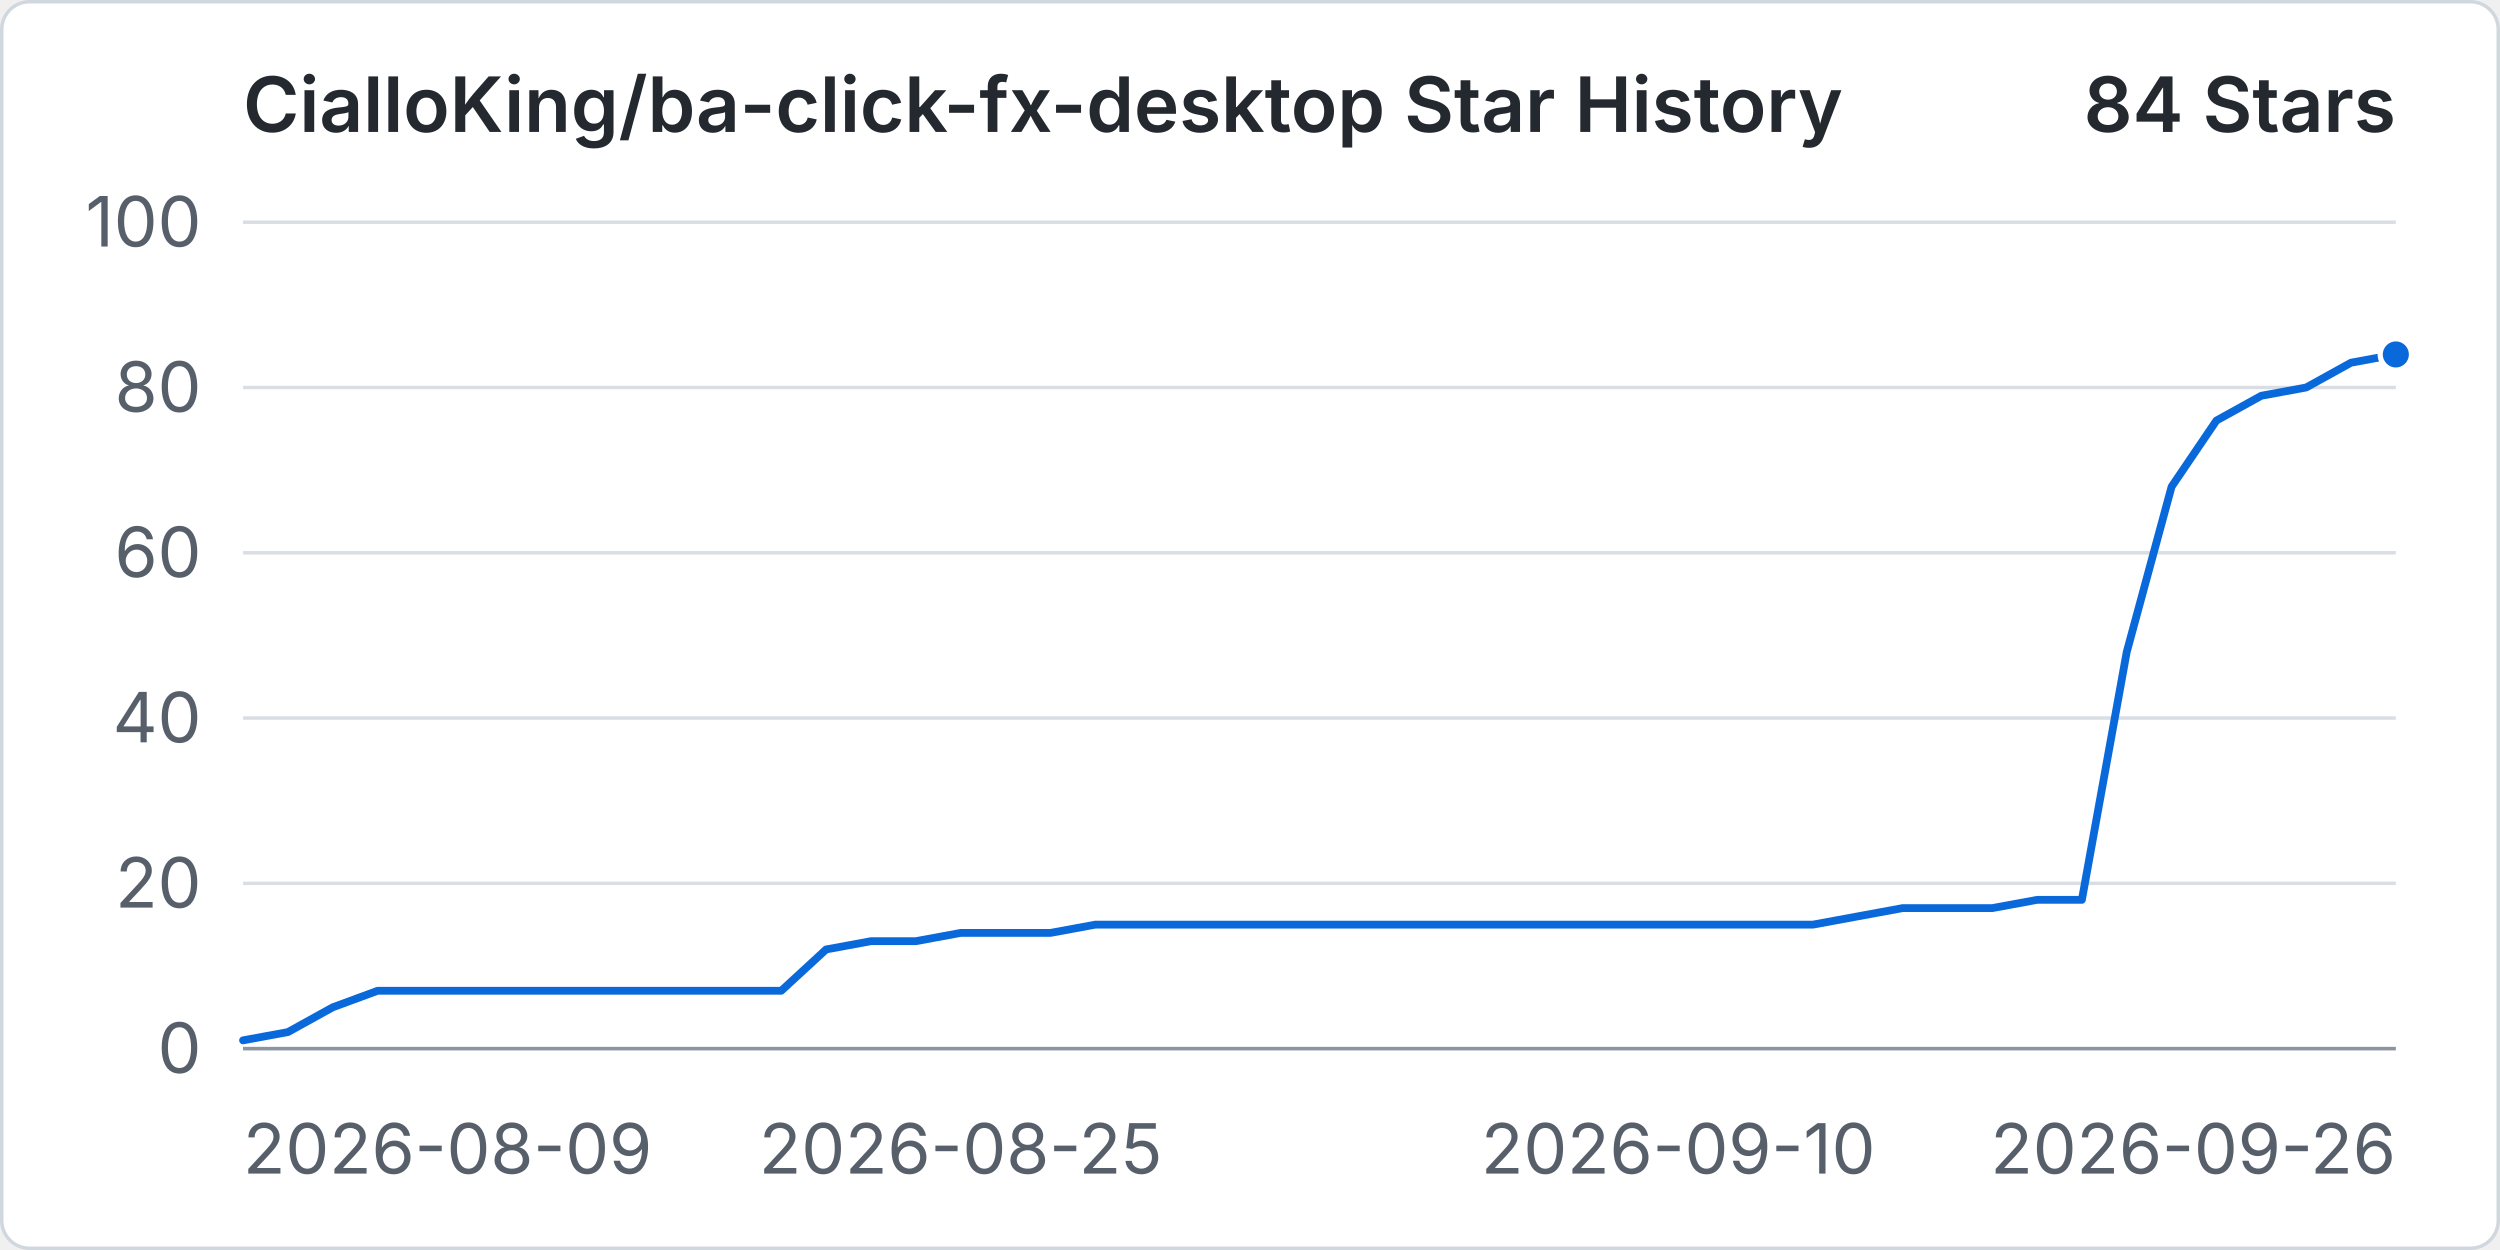
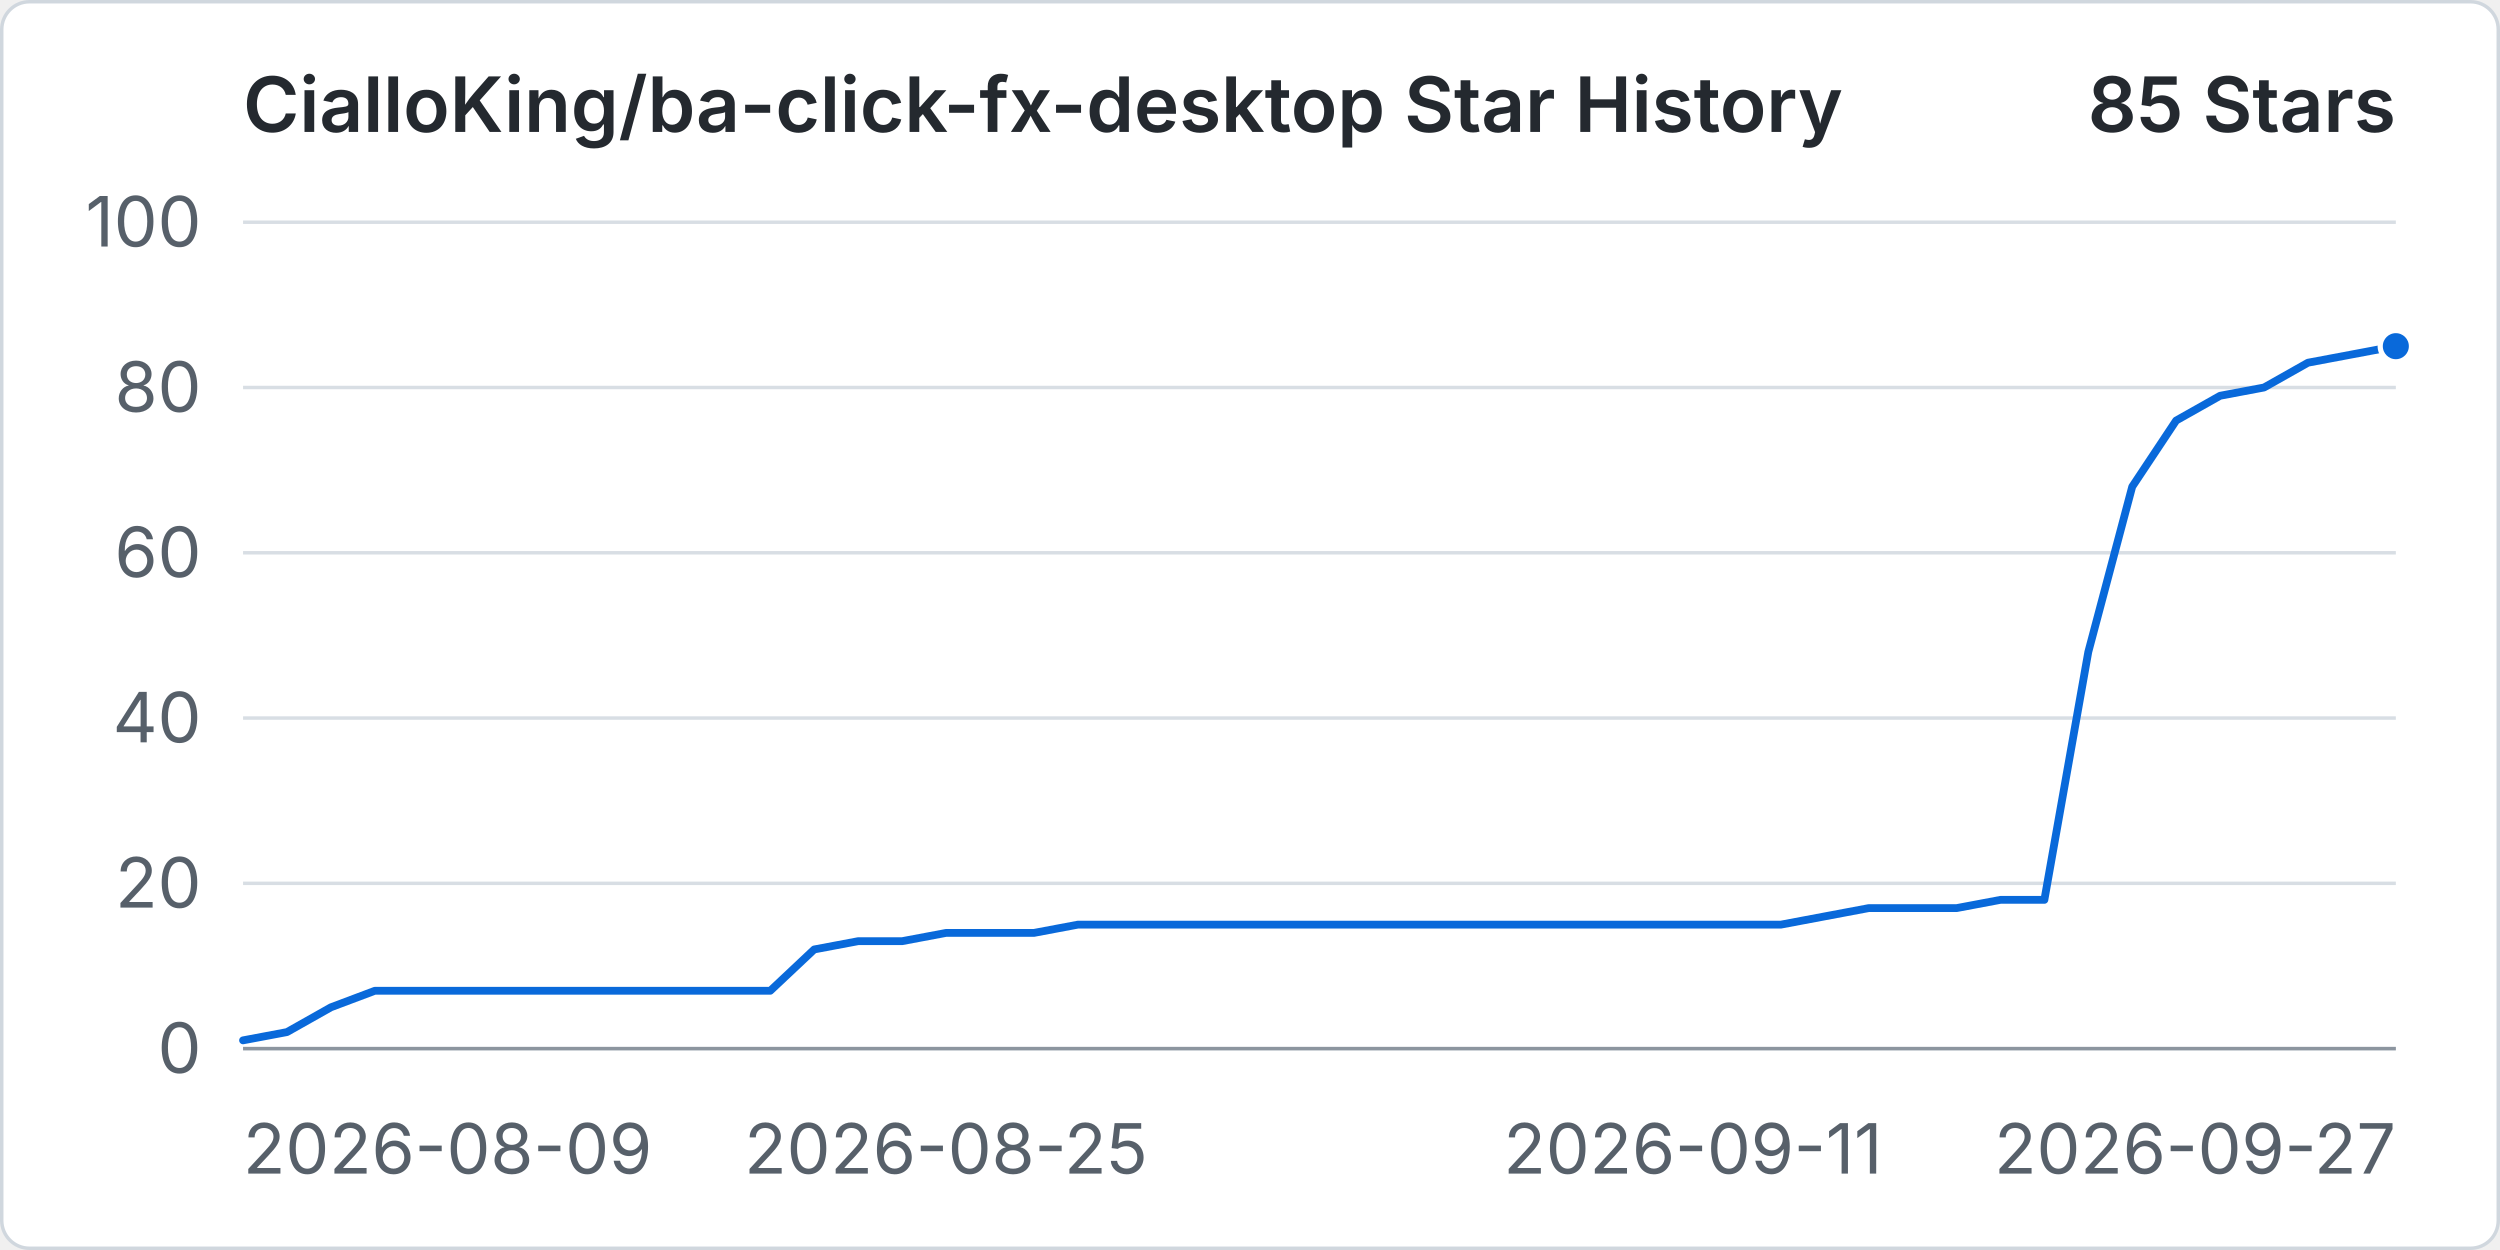
<svg xmlns="http://www.w3.org/2000/svg" width="960" height="480" viewBox="0 0 720 360" role="img" aria-labelledby="title desc">
  <rect x="0.5" y="0.5" width="719" height="359" rx="8" fill="#ffffff" stroke="#d0d7de" />
  <text x="70" y="38" fill="#24292f" font-family="-apple-system, BlinkMacSystemFont, 'Segoe UI', sans-serif" font-size="22" font-weight="600">CialloKing/ba-click-fx-desktop Star History</text>
-   <text x="690" y="38" text-anchor="end" fill="#24292f" font-family="-apple-system, BlinkMacSystemFont, 'Segoe UI', sans-serif" font-size="22" font-weight="600">84 Stars</text>
+   <text x="690" y="38" text-anchor="end" fill="#24292f" font-family="-apple-system, BlinkMacSystemFont, 'Segoe UI', sans-serif" font-size="22" font-weight="600">85 Stars</text>
  <line x1="70" y1="302" x2="690" y2="302" stroke="#d8dee4" stroke-width="1" />
  <text x="58" y="309" text-anchor="end" fill="#57606a" font-family="-apple-system, BlinkMacSystemFont, 'Segoe UI', sans-serif" font-size="20">0</text>
  <line x1="70" y1="254.4" x2="690" y2="254.4" stroke="#d8dee4" stroke-width="1" />
  <text x="58" y="261.4" text-anchor="end" fill="#57606a" font-family="-apple-system, BlinkMacSystemFont, 'Segoe UI', sans-serif" font-size="20">20</text>
  <line x1="70" y1="206.8" x2="690" y2="206.8" stroke="#d8dee4" stroke-width="1" />
  <text x="58" y="213.8" text-anchor="end" fill="#57606a" font-family="-apple-system, BlinkMacSystemFont, 'Segoe UI', sans-serif" font-size="20">40</text>
  <line x1="70" y1="159.2" x2="690" y2="159.2" stroke="#d8dee4" stroke-width="1" />
  <text x="58" y="166.2" text-anchor="end" fill="#57606a" font-family="-apple-system, BlinkMacSystemFont, 'Segoe UI', sans-serif" font-size="20">60</text>
  <line x1="70" y1="111.6" x2="690" y2="111.6" stroke="#d8dee4" stroke-width="1" />
  <text x="58" y="118.6" text-anchor="end" fill="#57606a" font-family="-apple-system, BlinkMacSystemFont, 'Segoe UI', sans-serif" font-size="20">80</text>
  <line x1="70" y1="64" x2="690" y2="64" stroke="#d8dee4" stroke-width="1" />
  <text x="58" y="71" text-anchor="end" fill="#57606a" font-family="-apple-system, BlinkMacSystemFont, 'Segoe UI', sans-serif" font-size="20">100</text>
  <line x1="70" y1="302" x2="690" y2="302" stroke="#8c959f" stroke-width="1" />
  <text x="70" y="338" text-anchor="start" fill="#57606a" font-family="-apple-system, BlinkMacSystemFont, 'Segoe UI', sans-serif" font-size="20">2026-08-09</text>
-   <text x="276.67" y="338" text-anchor="middle" fill="#57606a" font-family="-apple-system, BlinkMacSystemFont, 'Segoe UI', sans-serif" font-size="20">2026-08-25</text>
-   <text x="483.33" y="338" text-anchor="middle" fill="#57606a" font-family="-apple-system, BlinkMacSystemFont, 'Segoe UI', sans-serif" font-size="20">2026-09-10</text>
-   <text x="690" y="338" text-anchor="end" fill="#57606a" font-family="-apple-system, BlinkMacSystemFont, 'Segoe UI', sans-serif" font-size="20">2026-09-26</text>
-   <path data-series="stars" d="M 70 299.62 L 82.92 297.24 L 95.83 290.1 L 108.75 285.34 L 121.67 285.34 L 134.58 285.34 L 147.5 285.34 L 160.42 285.34 L 173.33 285.34 L 186.25 285.34 L 199.17 285.34 L 212.08 285.34 L 225 285.34 L 237.92 273.44 L 250.83 271.06 L 263.75 271.06 L 276.67 268.68 L 289.58 268.68 L 302.5 268.68 L 315.42 266.3 L 328.33 266.3 L 341.25 266.3 L 354.17 266.3 L 367.08 266.3 L 380 266.3 L 392.92 266.3 L 405.83 266.3 L 418.75 266.3 L 431.67 266.3 L 444.58 266.3 L 457.5 266.3 L 470.42 266.3 L 483.33 266.3 L 496.25 266.3 L 509.17 266.3 L 522.08 266.3 L 535 263.92 L 547.92 261.54 L 560.83 261.54 L 573.75 261.54 L 586.67 259.16 L 599.58 259.16 L 612.5 187.76 L 625.42 140.16 L 638.33 121.12 L 651.25 113.98 L 664.17 111.6 L 677.08 104.46 L 690 102.08" fill="none" stroke="#0969da" stroke-width="3" stroke-linecap="round" stroke-linejoin="round" vector-effect="non-scaling-stroke" />
-   <circle data-series="stars" cx="690" cy="102.08" r="4.5" fill="#0969da" stroke="#ffffff" stroke-width="2" vector-effect="non-scaling-stroke" />
+   <text x="272.45" y="338" text-anchor="middle" fill="#57606a" font-family="-apple-system, BlinkMacSystemFont, 'Segoe UI', sans-serif" font-size="20">2026-08-25</text>
+   <text x="487.55" y="338" text-anchor="middle" fill="#57606a" font-family="-apple-system, BlinkMacSystemFont, 'Segoe UI', sans-serif" font-size="20">2026-09-11</text>
+   <text x="690" y="338" text-anchor="end" fill="#57606a" font-family="-apple-system, BlinkMacSystemFont, 'Segoe UI', sans-serif" font-size="20">2026-09-27</text>
+   <path data-series="stars" d="M 70 299.62 L 82.65 297.24 L 95.31 290.1 L 107.96 285.34 L 120.61 285.34 L 133.27 285.34 L 145.92 285.34 L 158.57 285.34 L 171.22 285.34 L 183.88 285.34 L 196.53 285.34 L 209.18 285.34 L 221.84 285.34 L 234.49 273.44 L 247.14 271.06 L 259.8 271.06 L 272.45 268.68 L 285.1 268.68 L 297.76 268.68 L 310.41 266.3 L 323.06 266.3 L 335.71 266.3 L 348.37 266.3 L 361.02 266.3 L 373.67 266.3 L 386.33 266.3 L 398.98 266.3 L 411.63 266.3 L 424.29 266.3 L 436.94 266.3 L 449.59 266.3 L 462.24 266.3 L 474.9 266.3 L 487.55 266.3 L 500.2 266.3 L 512.86 266.3 L 525.51 263.92 L 538.16 261.54 L 550.82 261.54 L 563.47 261.54 L 576.12 259.16 L 588.78 259.16 L 601.43 187.76 L 614.08 140.16 L 626.73 121.12 L 639.39 113.98 L 652.04 111.6 L 664.69 104.46 L 677.35 102.08 L 690 99.7" fill="none" stroke="#0969da" stroke-width="3" stroke-linecap="round" stroke-linejoin="round" vector-effect="non-scaling-stroke" />
+   <circle data-series="stars" cx="690" cy="99.7" r="4.5" fill="#0969da" stroke="#ffffff" stroke-width="2" vector-effect="non-scaling-stroke" />
</svg>
